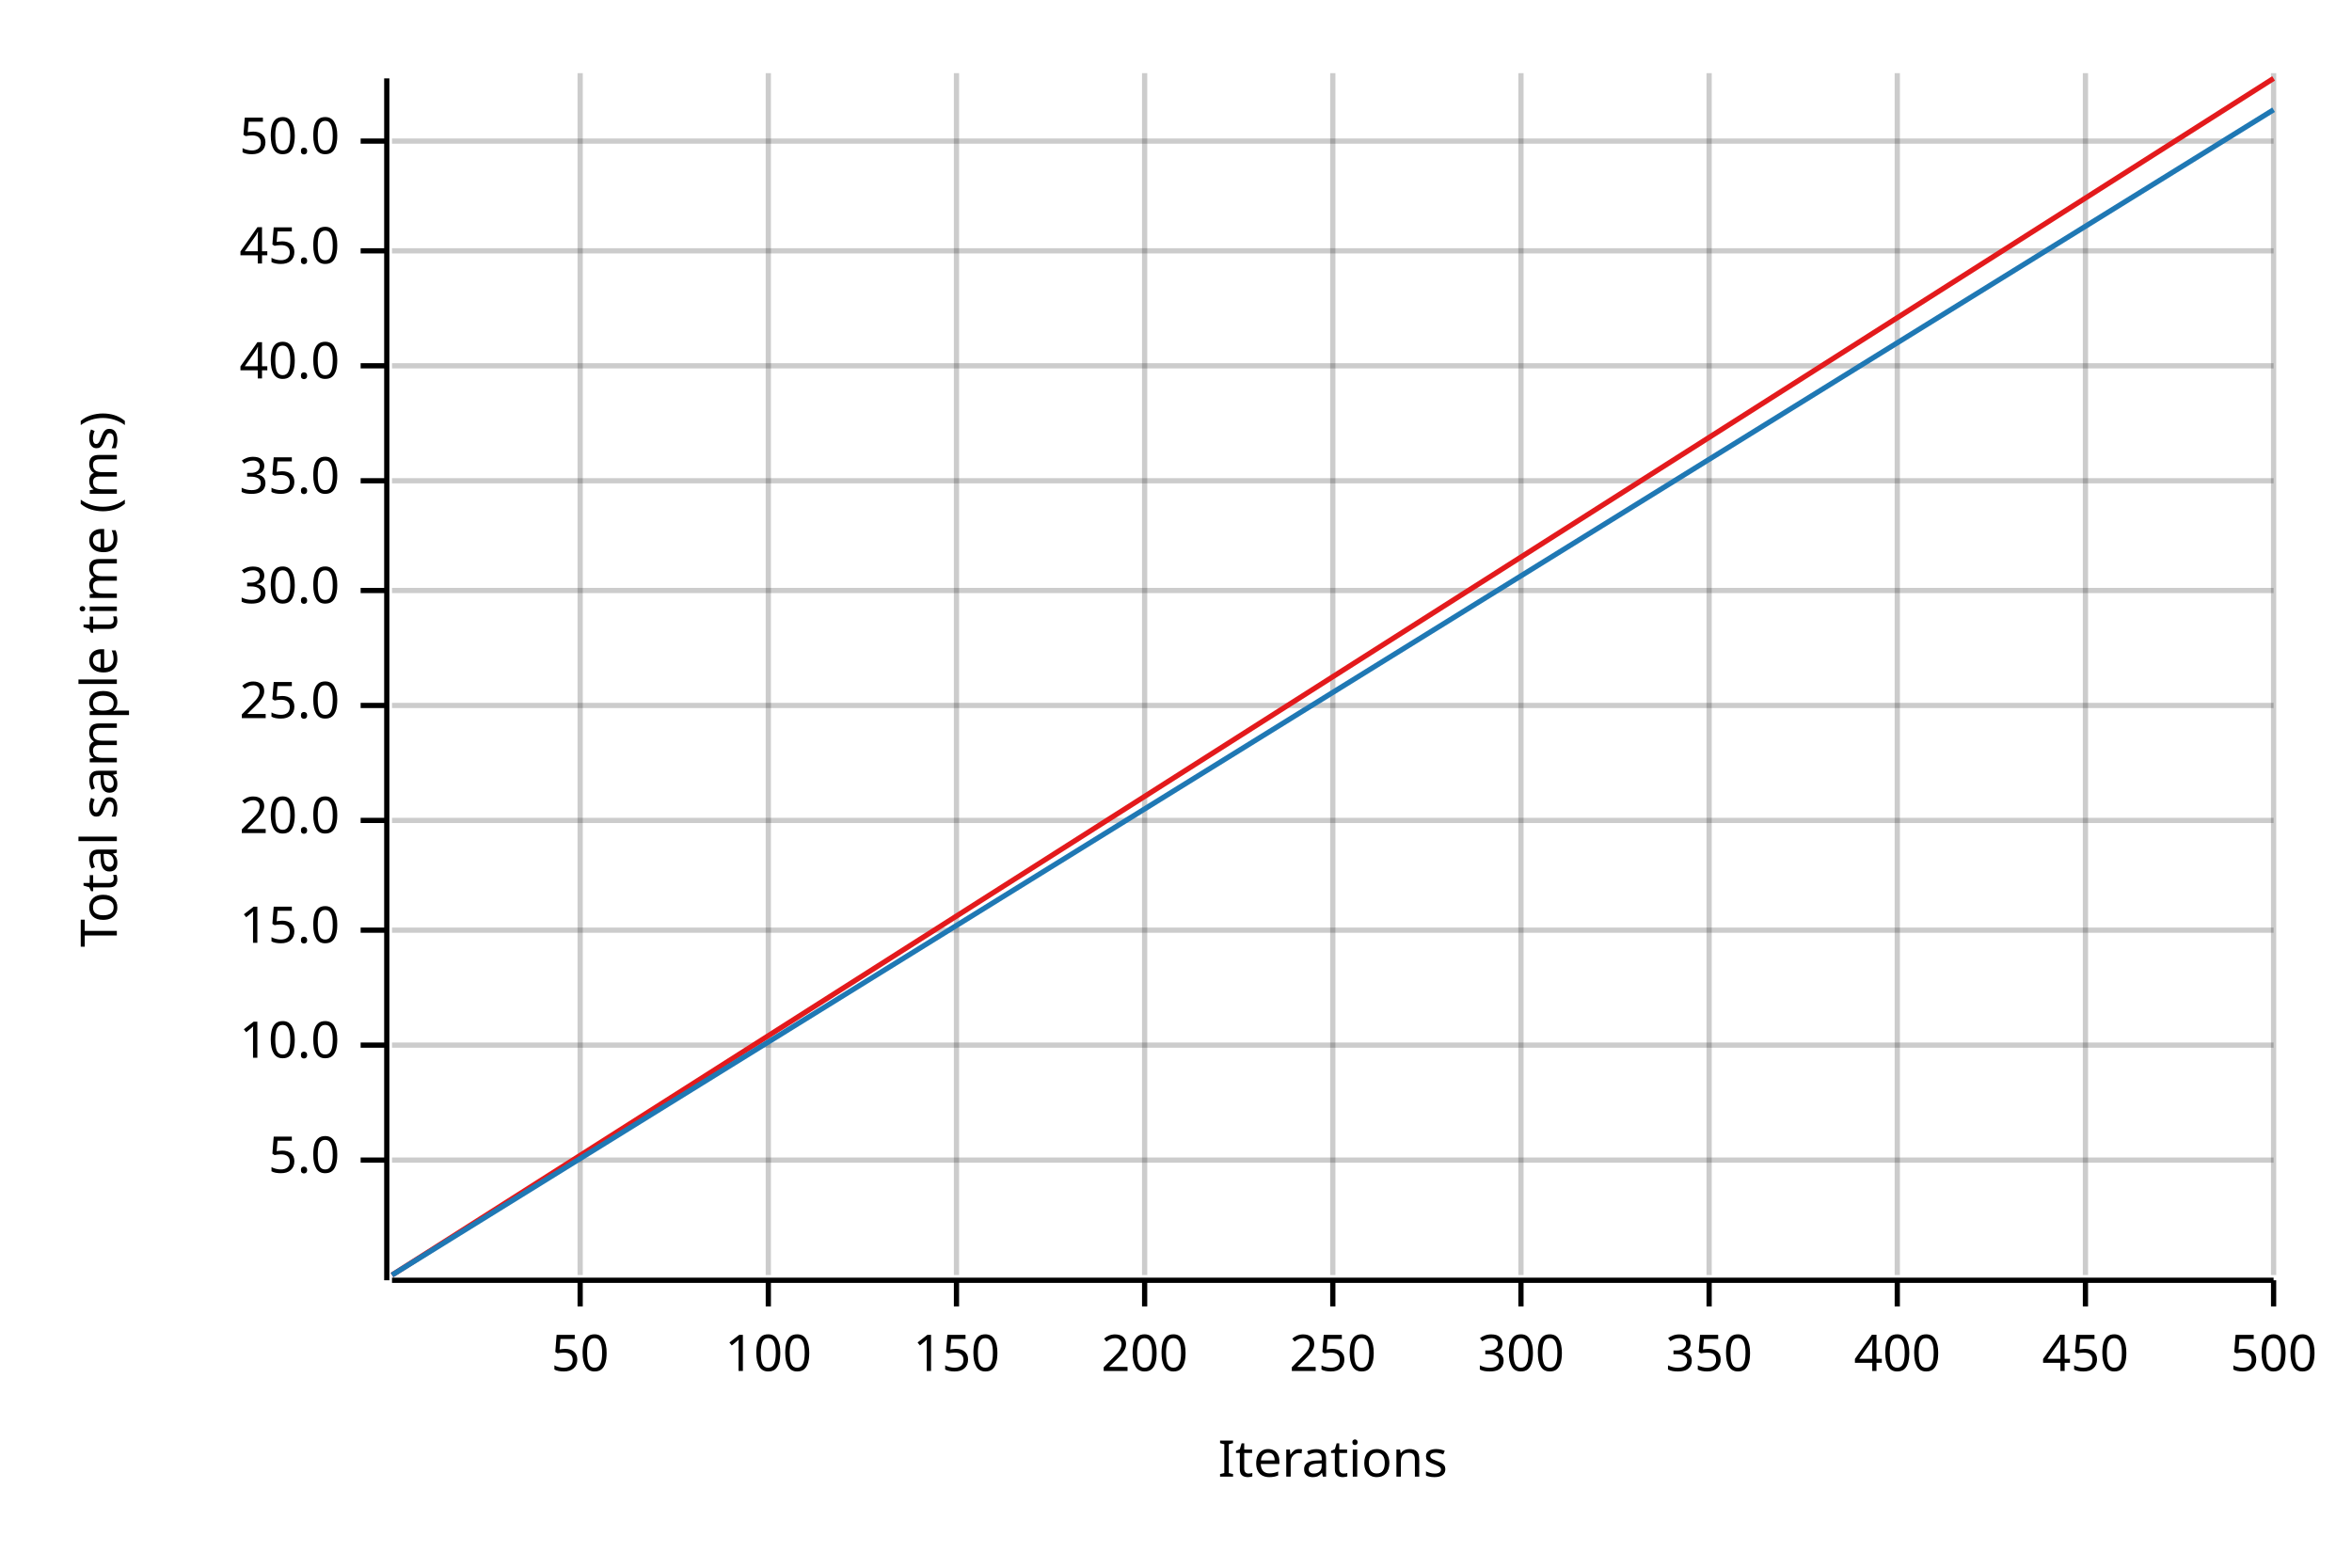
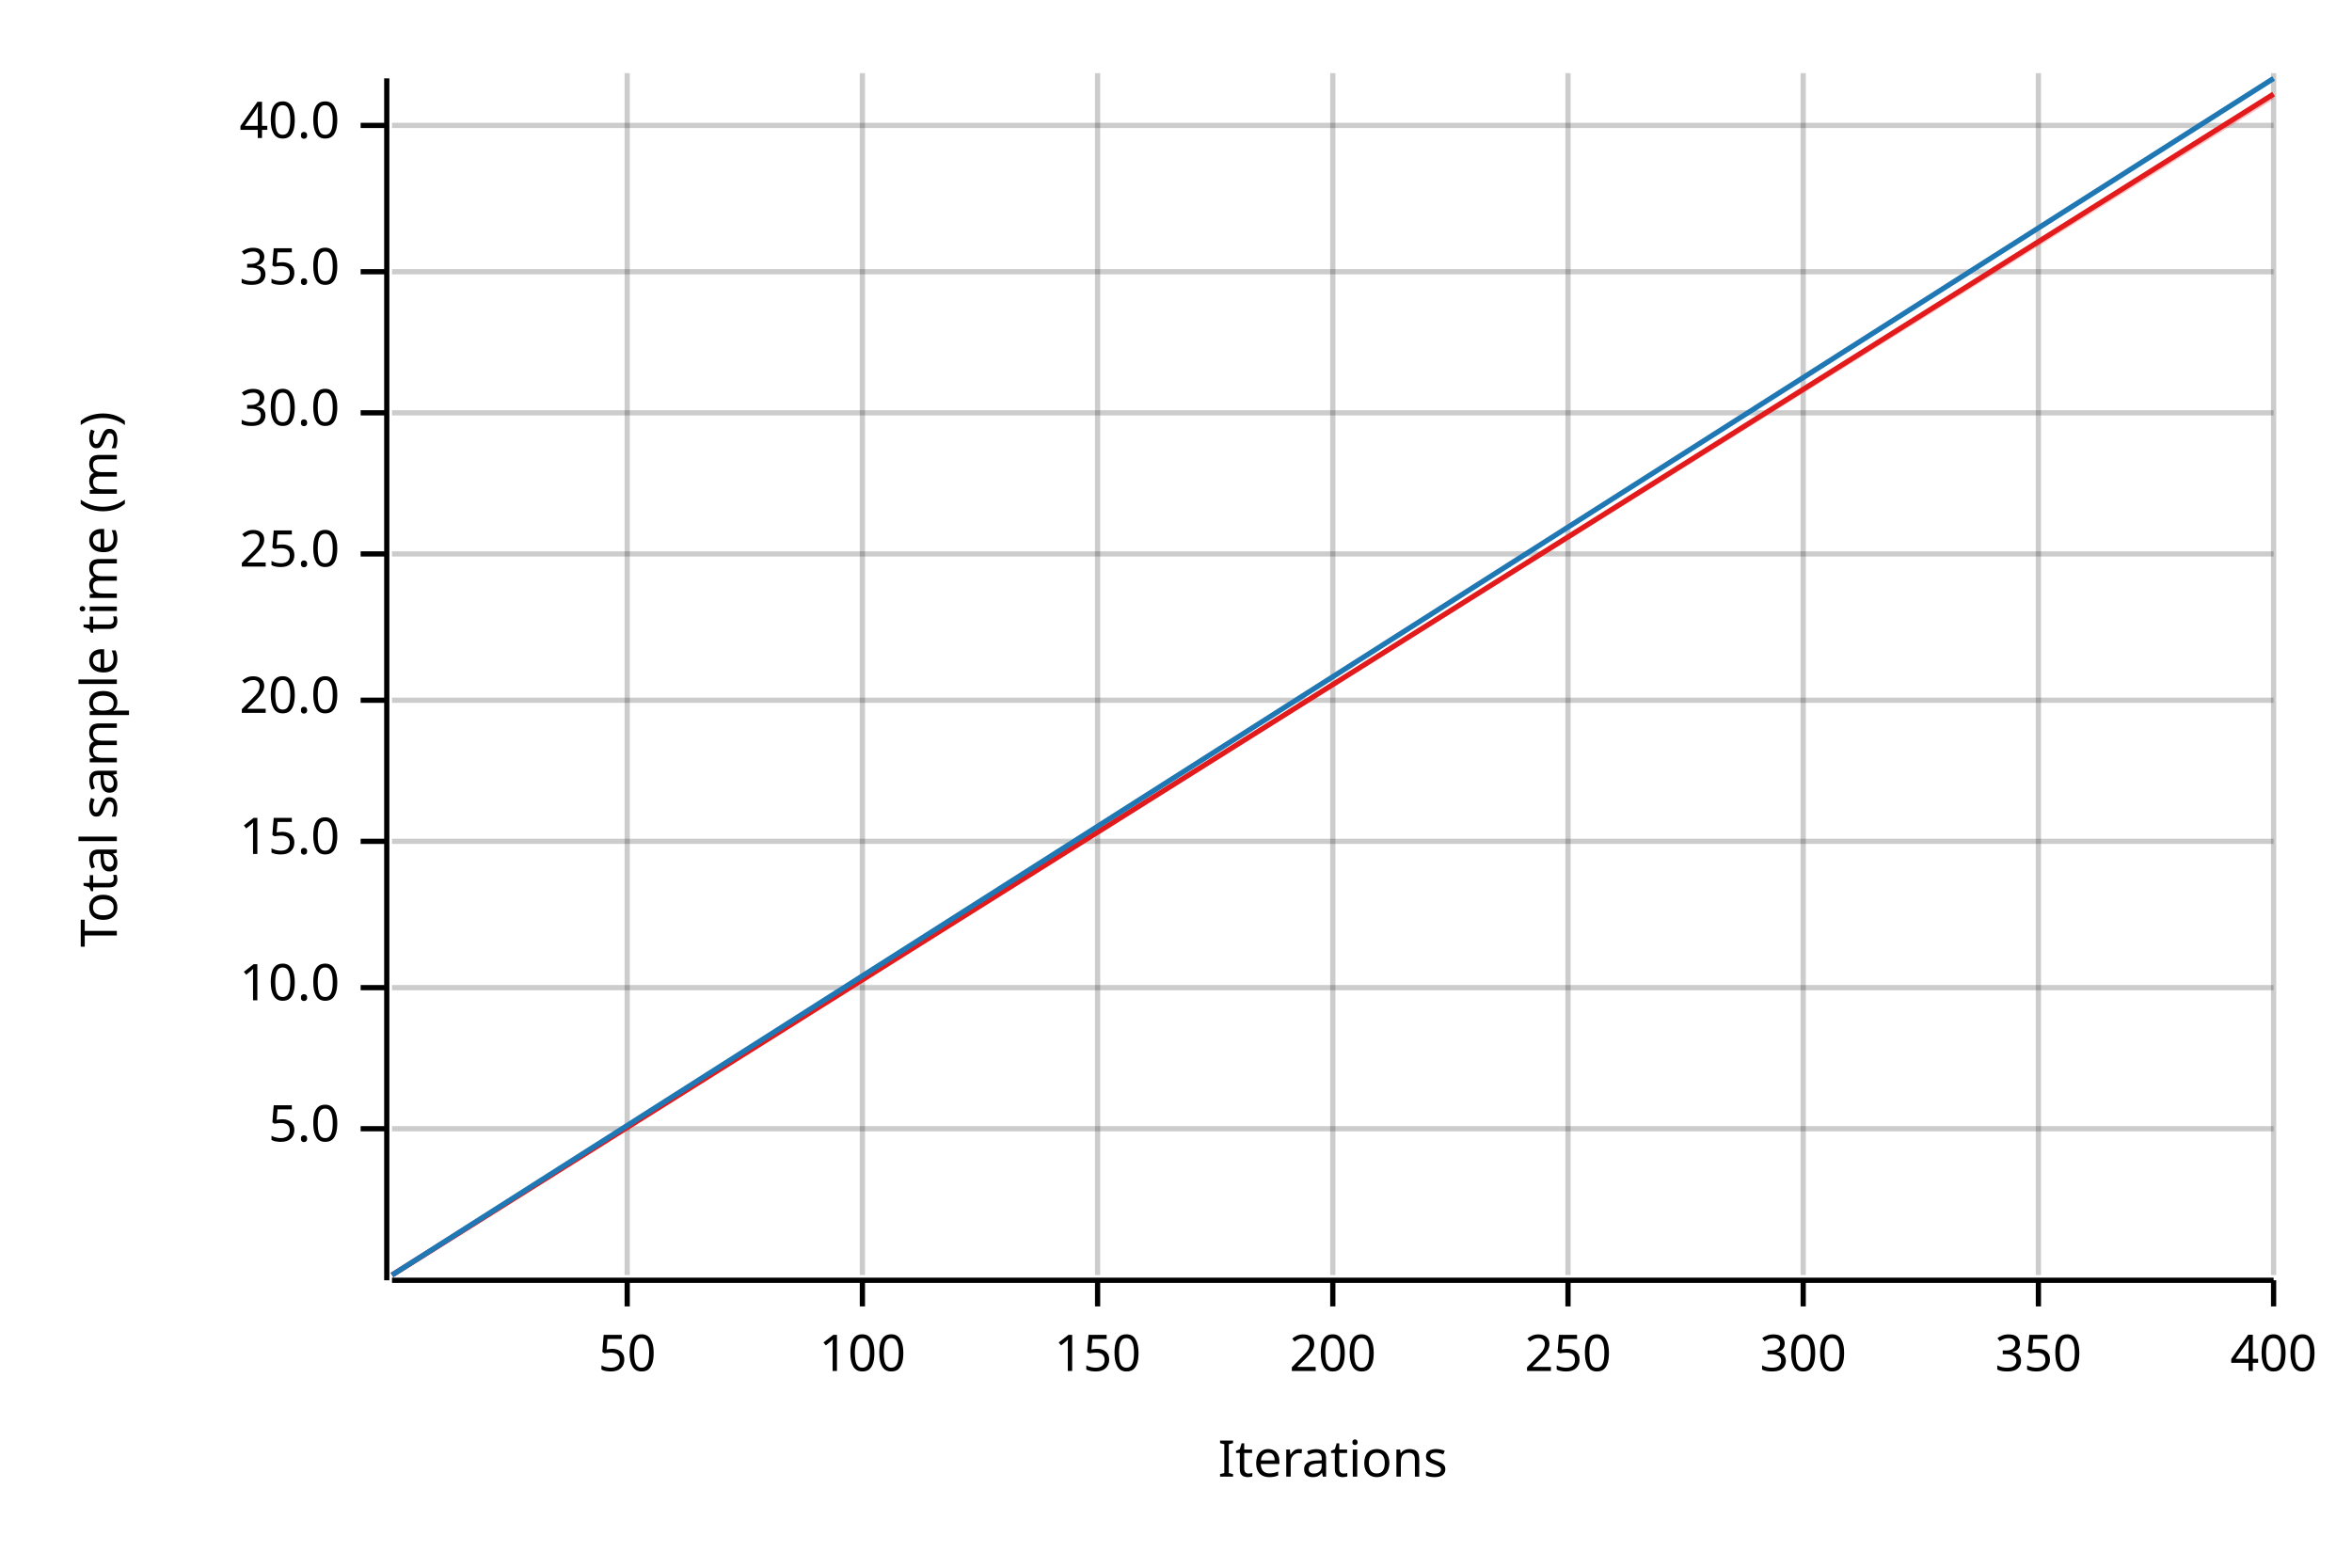
<svg xmlns="http://www.w3.org/2000/svg" width="450" height="300" viewBox="0 0 450 300">
  <text x="15" y="130" dy="0.76em" text-anchor="middle" font-family="sans-serif" font-size="9.677" opacity="1" fill="#000000" transform="rotate(270, 15, 130)">
Total sample time (ms)
</text>
  <text x="255" y="285" dy="-0.5ex" text-anchor="middle" font-family="sans-serif" font-size="9.677" opacity="1" fill="#000000">
Iterations
</text>
-   <line opacity="0.2" stroke="#000000" stroke-width="1" x1="111" y1="244" x2="111" y2="14" />
-   <line opacity="0.2" stroke="#000000" stroke-width="1" x1="147" y1="244" x2="147" y2="14" />
-   <line opacity="0.2" stroke="#000000" stroke-width="1" x1="183" y1="244" x2="183" y2="14" />
-   <line opacity="0.2" stroke="#000000" stroke-width="1" x1="219" y1="244" x2="219" y2="14" />
+   <line opacity="0.2" stroke="#000000" stroke-width="1" x1="120" y1="244" x2="120" y2="14" />
+   <line opacity="0.2" stroke="#000000" stroke-width="1" x1="165" y1="244" x2="165" y2="14" />
+   <line opacity="0.2" stroke="#000000" stroke-width="1" x1="210" y1="244" x2="210" y2="14" />
  <line opacity="0.2" stroke="#000000" stroke-width="1" x1="255" y1="244" x2="255" y2="14" />
-   <line opacity="0.2" stroke="#000000" stroke-width="1" x1="291" y1="244" x2="291" y2="14" />
-   <line opacity="0.2" stroke="#000000" stroke-width="1" x1="327" y1="244" x2="327" y2="14" />
-   <line opacity="0.2" stroke="#000000" stroke-width="1" x1="363" y1="244" x2="363" y2="14" />
-   <line opacity="0.2" stroke="#000000" stroke-width="1" x1="399" y1="244" x2="399" y2="14" />
+   <line opacity="0.2" stroke="#000000" stroke-width="1" x1="300" y1="244" x2="300" y2="14" />
+   <line opacity="0.2" stroke="#000000" stroke-width="1" x1="345" y1="244" x2="345" y2="14" />
+   <line opacity="0.2" stroke="#000000" stroke-width="1" x1="390" y1="244" x2="390" y2="14" />
  <line opacity="0.2" stroke="#000000" stroke-width="1" x1="435" y1="244" x2="435" y2="14" />
-   <line opacity="0.2" stroke="#000000" stroke-width="1" x1="75" y1="222" x2="435" y2="222" />
-   <line opacity="0.2" stroke="#000000" stroke-width="1" x1="75" y1="200" x2="435" y2="200" />
-   <line opacity="0.2" stroke="#000000" stroke-width="1" x1="75" y1="178" x2="435" y2="178" />
-   <line opacity="0.2" stroke="#000000" stroke-width="1" x1="75" y1="157" x2="435" y2="157" />
-   <line opacity="0.2" stroke="#000000" stroke-width="1" x1="75" y1="135" x2="435" y2="135" />
-   <line opacity="0.2" stroke="#000000" stroke-width="1" x1="75" y1="113" x2="435" y2="113" />
-   <line opacity="0.2" stroke="#000000" stroke-width="1" x1="75" y1="92" x2="435" y2="92" />
-   <line opacity="0.2" stroke="#000000" stroke-width="1" x1="75" y1="70" x2="435" y2="70" />
-   <line opacity="0.2" stroke="#000000" stroke-width="1" x1="75" y1="48" x2="435" y2="48" />
-   <line opacity="0.2" stroke="#000000" stroke-width="1" x1="75" y1="27" x2="435" y2="27" />
+   <line opacity="0.2" stroke="#000000" stroke-width="1" x1="75" y1="216" x2="435" y2="216" />
+   <line opacity="0.2" stroke="#000000" stroke-width="1" x1="75" y1="189" x2="435" y2="189" />
+   <line opacity="0.2" stroke="#000000" stroke-width="1" x1="75" y1="161" x2="435" y2="161" />
+   <line opacity="0.2" stroke="#000000" stroke-width="1" x1="75" y1="134" x2="435" y2="134" />
+   <line opacity="0.2" stroke="#000000" stroke-width="1" x1="75" y1="106" x2="435" y2="106" />
+   <line opacity="0.2" stroke="#000000" stroke-width="1" x1="75" y1="79" x2="435" y2="79" />
+   <line opacity="0.2" stroke="#000000" stroke-width="1" x1="75" y1="52" x2="435" y2="52" />
+   <line opacity="0.2" stroke="#000000" stroke-width="1" x1="75" y1="24" x2="435" y2="24" />
  <polyline fill="none" opacity="1" stroke="#000000" stroke-width="1" points="74,15 74,245 " />
-   <text x="65" y="222" dy="0.5ex" text-anchor="end" font-family="sans-serif" font-size="9.677" opacity="1" fill="#000000">
+   <text x="65" y="216" dy="0.5ex" text-anchor="end" font-family="sans-serif" font-size="9.677" opacity="1" fill="#000000">
5.0
</text>
-   <polyline fill="none" opacity="1" stroke="#000000" stroke-width="1" points="69,222 74,222 " />
-   <text x="65" y="200" dy="0.5ex" text-anchor="end" font-family="sans-serif" font-size="9.677" opacity="1" fill="#000000">
+   <polyline fill="none" opacity="1" stroke="#000000" stroke-width="1" points="69,216 74,216 " />
+   <text x="65" y="189" dy="0.5ex" text-anchor="end" font-family="sans-serif" font-size="9.677" opacity="1" fill="#000000">
10.0
</text>
-   <polyline fill="none" opacity="1" stroke="#000000" stroke-width="1" points="69,200 74,200 " />
-   <text x="65" y="178" dy="0.5ex" text-anchor="end" font-family="sans-serif" font-size="9.677" opacity="1" fill="#000000">
+   <polyline fill="none" opacity="1" stroke="#000000" stroke-width="1" points="69,189 74,189 " />
+   <text x="65" y="161" dy="0.5ex" text-anchor="end" font-family="sans-serif" font-size="9.677" opacity="1" fill="#000000">
15.0
</text>
-   <polyline fill="none" opacity="1" stroke="#000000" stroke-width="1" points="69,178 74,178 " />
-   <text x="65" y="157" dy="0.5ex" text-anchor="end" font-family="sans-serif" font-size="9.677" opacity="1" fill="#000000">
+   <polyline fill="none" opacity="1" stroke="#000000" stroke-width="1" points="69,161 74,161 " />
+   <text x="65" y="134" dy="0.5ex" text-anchor="end" font-family="sans-serif" font-size="9.677" opacity="1" fill="#000000">
20.0
</text>
-   <polyline fill="none" opacity="1" stroke="#000000" stroke-width="1" points="69,157 74,157 " />
-   <text x="65" y="135" dy="0.5ex" text-anchor="end" font-family="sans-serif" font-size="9.677" opacity="1" fill="#000000">
+   <polyline fill="none" opacity="1" stroke="#000000" stroke-width="1" points="69,134 74,134 " />
+   <text x="65" y="106" dy="0.5ex" text-anchor="end" font-family="sans-serif" font-size="9.677" opacity="1" fill="#000000">
25.0
</text>
-   <polyline fill="none" opacity="1" stroke="#000000" stroke-width="1" points="69,135 74,135 " />
-   <text x="65" y="113" dy="0.5ex" text-anchor="end" font-family="sans-serif" font-size="9.677" opacity="1" fill="#000000">
+   <polyline fill="none" opacity="1" stroke="#000000" stroke-width="1" points="69,106 74,106 " />
+   <text x="65" y="79" dy="0.5ex" text-anchor="end" font-family="sans-serif" font-size="9.677" opacity="1" fill="#000000">
30.0
</text>
-   <polyline fill="none" opacity="1" stroke="#000000" stroke-width="1" points="69,113 74,113 " />
-   <text x="65" y="92" dy="0.5ex" text-anchor="end" font-family="sans-serif" font-size="9.677" opacity="1" fill="#000000">
+   <polyline fill="none" opacity="1" stroke="#000000" stroke-width="1" points="69,79 74,79 " />
+   <text x="65" y="52" dy="0.5ex" text-anchor="end" font-family="sans-serif" font-size="9.677" opacity="1" fill="#000000">
35.0
</text>
-   <polyline fill="none" opacity="1" stroke="#000000" stroke-width="1" points="69,92 74,92 " />
-   <text x="65" y="70" dy="0.5ex" text-anchor="end" font-family="sans-serif" font-size="9.677" opacity="1" fill="#000000">
+   <polyline fill="none" opacity="1" stroke="#000000" stroke-width="1" points="69,52 74,52 " />
+   <text x="65" y="24" dy="0.5ex" text-anchor="end" font-family="sans-serif" font-size="9.677" opacity="1" fill="#000000">
40.0
</text>
-   <polyline fill="none" opacity="1" stroke="#000000" stroke-width="1" points="69,70 74,70 " />
-   <text x="65" y="48" dy="0.5ex" text-anchor="end" font-family="sans-serif" font-size="9.677" opacity="1" fill="#000000">
- 45.0
- </text>
-   <polyline fill="none" opacity="1" stroke="#000000" stroke-width="1" points="69,48 74,48 " />
-   <text x="65" y="27" dy="0.5ex" text-anchor="end" font-family="sans-serif" font-size="9.677" opacity="1" fill="#000000">
- 50.0
- </text>
-   <polyline fill="none" opacity="1" stroke="#000000" stroke-width="1" points="69,27 74,27 " />
+   <polyline fill="none" opacity="1" stroke="#000000" stroke-width="1" points="69,24 74,24 " />
  <polyline fill="none" opacity="1" stroke="#000000" stroke-width="1" points="75,245 435,245 " />
-   <text x="111" y="255" dy="0.76em" text-anchor="middle" font-family="sans-serif" font-size="9.677" opacity="1" fill="#000000">
+   <text x="120" y="255" dy="0.76em" text-anchor="middle" font-family="sans-serif" font-size="9.677" opacity="1" fill="#000000">
50
</text>
-   <polyline fill="none" opacity="1" stroke="#000000" stroke-width="1" points="111,245 111,250 " />
-   <text x="147" y="255" dy="0.76em" text-anchor="middle" font-family="sans-serif" font-size="9.677" opacity="1" fill="#000000">
+   <polyline fill="none" opacity="1" stroke="#000000" stroke-width="1" points="120,245 120,250 " />
+   <text x="165" y="255" dy="0.76em" text-anchor="middle" font-family="sans-serif" font-size="9.677" opacity="1" fill="#000000">
100
</text>
-   <polyline fill="none" opacity="1" stroke="#000000" stroke-width="1" points="147,245 147,250 " />
-   <text x="183" y="255" dy="0.76em" text-anchor="middle" font-family="sans-serif" font-size="9.677" opacity="1" fill="#000000">
+   <polyline fill="none" opacity="1" stroke="#000000" stroke-width="1" points="165,245 165,250 " />
+   <text x="210" y="255" dy="0.76em" text-anchor="middle" font-family="sans-serif" font-size="9.677" opacity="1" fill="#000000">
150
</text>
-   <polyline fill="none" opacity="1" stroke="#000000" stroke-width="1" points="183,245 183,250 " />
-   <text x="219" y="255" dy="0.76em" text-anchor="middle" font-family="sans-serif" font-size="9.677" opacity="1" fill="#000000">
+   <polyline fill="none" opacity="1" stroke="#000000" stroke-width="1" points="210,245 210,250 " />
+   <text x="255" y="255" dy="0.76em" text-anchor="middle" font-family="sans-serif" font-size="9.677" opacity="1" fill="#000000">
200
</text>
-   <polyline fill="none" opacity="1" stroke="#000000" stroke-width="1" points="219,245 219,250 " />
-   <text x="255" y="255" dy="0.76em" text-anchor="middle" font-family="sans-serif" font-size="9.677" opacity="1" fill="#000000">
+   <polyline fill="none" opacity="1" stroke="#000000" stroke-width="1" points="255,245 255,250 " />
+   <text x="300" y="255" dy="0.76em" text-anchor="middle" font-family="sans-serif" font-size="9.677" opacity="1" fill="#000000">
250
</text>
-   <polyline fill="none" opacity="1" stroke="#000000" stroke-width="1" points="255,245 255,250 " />
-   <text x="291" y="255" dy="0.76em" text-anchor="middle" font-family="sans-serif" font-size="9.677" opacity="1" fill="#000000">
+   <polyline fill="none" opacity="1" stroke="#000000" stroke-width="1" points="300,245 300,250 " />
+   <text x="345" y="255" dy="0.76em" text-anchor="middle" font-family="sans-serif" font-size="9.677" opacity="1" fill="#000000">
300
</text>
-   <polyline fill="none" opacity="1" stroke="#000000" stroke-width="1" points="291,245 291,250 " />
-   <text x="327" y="255" dy="0.76em" text-anchor="middle" font-family="sans-serif" font-size="9.677" opacity="1" fill="#000000">
+   <polyline fill="none" opacity="1" stroke="#000000" stroke-width="1" points="345,245 345,250 " />
+   <text x="390" y="255" dy="0.76em" text-anchor="middle" font-family="sans-serif" font-size="9.677" opacity="1" fill="#000000">
350
</text>
-   <polyline fill="none" opacity="1" stroke="#000000" stroke-width="1" points="327,245 327,250 " />
-   <text x="363" y="255" dy="0.76em" text-anchor="middle" font-family="sans-serif" font-size="9.677" opacity="1" fill="#000000">
+   <polyline fill="none" opacity="1" stroke="#000000" stroke-width="1" points="390,245 390,250 " />
+   <text x="435" y="255" dy="0.76em" text-anchor="middle" font-family="sans-serif" font-size="9.677" opacity="1" fill="#000000">
400
</text>
-   <polyline fill="none" opacity="1" stroke="#000000" stroke-width="1" points="363,245 363,250 " />
-   <text x="399" y="255" dy="0.76em" text-anchor="middle" font-family="sans-serif" font-size="9.677" opacity="1" fill="#000000">
- 450
- </text>
-   <polyline fill="none" opacity="1" stroke="#000000" stroke-width="1" points="399,245 399,250 " />
-   <text x="435" y="255" dy="0.76em" text-anchor="middle" font-family="sans-serif" font-size="9.677" opacity="1" fill="#000000">
- 500
- </text>
  <polyline fill="none" opacity="1" stroke="#000000" stroke-width="1" points="435,245 435,250 " />
-   <polyline fill="none" opacity="1" stroke="#E31A1C" stroke-width="1" points="75,244 435,15 " />
-   <polygon opacity="0.25" fill="#E31A1C" points="75,244 435,15 435,15 " />
-   <polyline fill="none" opacity="1" stroke="#1F78B4" stroke-width="1" points="75,244 435,21 " />
-   <polygon opacity="0.25" fill="#1F78B4" points="75,244 435,21 435,21 " />
+   <polyline fill="none" opacity="1" stroke="#E31A1C" stroke-width="1" points="75,244 435,18 " />
+   <polygon opacity="0.25" fill="#E31A1C" points="75,244 435,19 435,18 " />
+   <polyline fill="none" opacity="1" stroke="#1F78B4" stroke-width="1" points="75,244 435,15 " />
+   <polygon opacity="0.25" fill="#1F78B4" points="75,244 435,15 435,15 " />
</svg>
